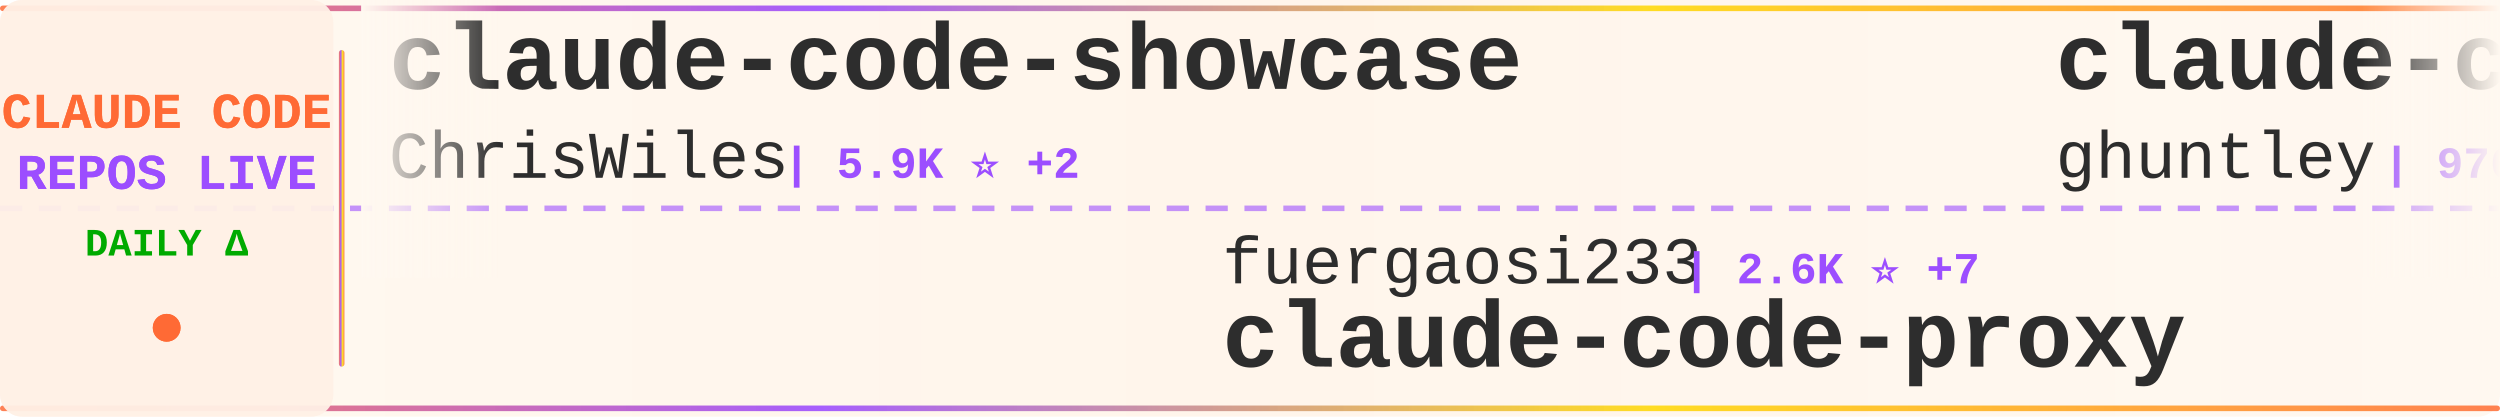
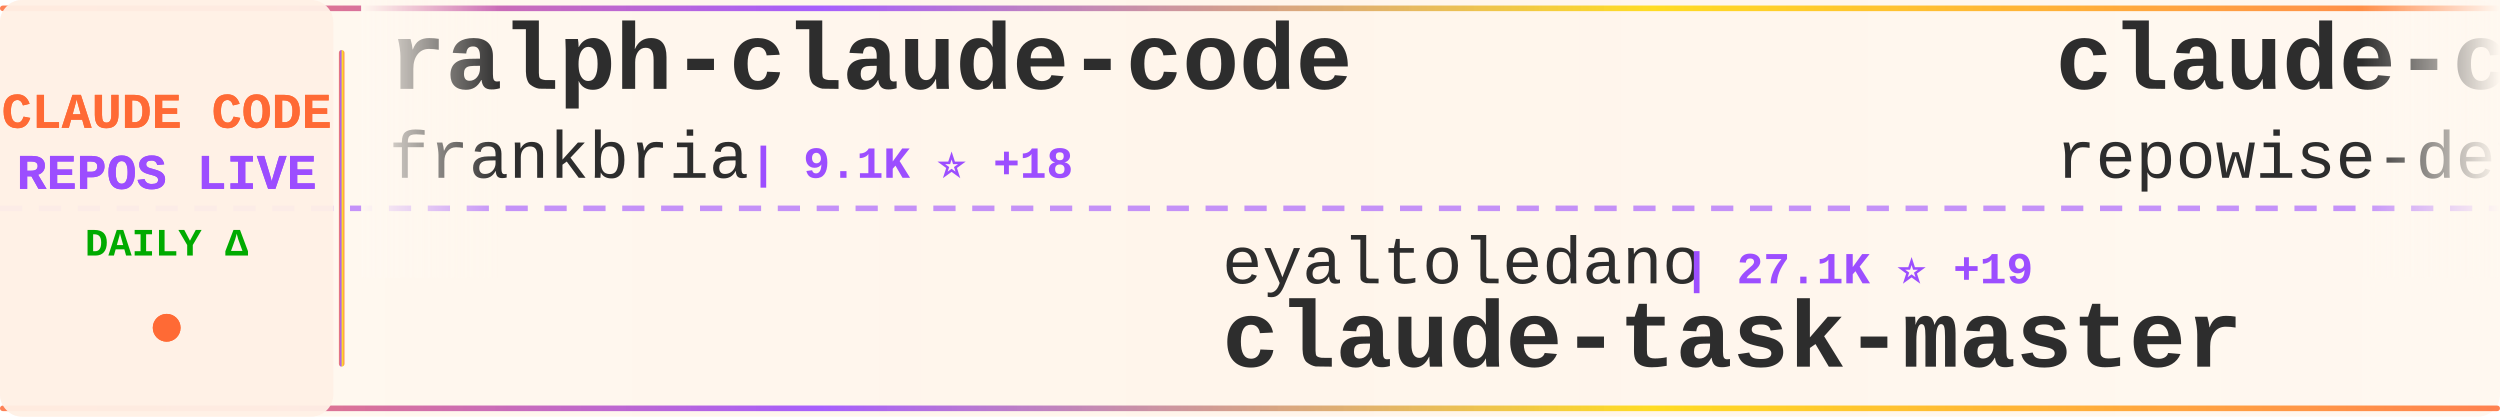
<svg xmlns="http://www.w3.org/2000/svg" width="900" height="150">
  <defs>
    <linearGradient id="tickerBg" x1="0%" y1="0%" x2="100%" y2="0%">
      <stop offset="0%" style="stop-color:#fff8f0;stop-opacity:0.98" />
      <stop offset="50%" style="stop-color:#fff5eb;stop-opacity:1" />
      <stop offset="100%" style="stop-color:#fff8f0;stop-opacity:0.98" />
    </linearGradient>
    <linearGradient id="borderGrad" x1="0%" y1="0%" x2="100%" y2="0%">
      <stop offset="0%" style="stop-color:#FF6B35;stop-opacity:0.85">
        <animate attributeName="stop-opacity" values="0.85;1;0.85" dur="2s" repeatCount="indefinite" />
      </stop>
      <stop offset="33%" style="stop-color:#9C4EFF;stop-opacity:0.9">
        <animate attributeName="stop-opacity" values="0.9;1;0.9" dur="2.2s" repeatCount="indefinite" />
      </stop>
      <stop offset="66%" style="stop-color:#FFD700;stop-opacity:0.85">
        <animate attributeName="stop-opacity" values="0.85;1;0.85" dur="1.8s" repeatCount="indefinite" />
      </stop>
      <stop offset="100%" style="stop-color:#FF6B35;stop-opacity:0.85">
        <animate attributeName="stop-opacity" values="0.85;1;0.85" dur="2s" repeatCount="indefinite" />
      </stop>
    </linearGradient>
    <filter id="textGlow">
      <feGaussianBlur stdDeviation="0.15" result="coloredBlur" />
      <feMerge>
        <feMergeNode in="coloredBlur" />
        <feMergeNode in="SourceGraphic" />
      </feMerge>
    </filter>
    <filter id="metricGlow">
      <feGaussianBlur stdDeviation="0.2" result="coloredBlur" />
      <feMerge>
        <feMergeNode in="coloredBlur" />
        <feMergeNode in="SourceGraphic" />
      </feMerge>
    </filter>
    <linearGradient id="leftFade" x1="0%" y1="0%" x2="100%" y2="0%">
      <stop offset="0%" style="stop-color:#fff8f0;stop-opacity:1" />
      <stop offset="100%" style="stop-color:#fff8f0;stop-opacity:0" />
    </linearGradient>
    <linearGradient id="rightFade" x1="0%" y1="0%" x2="100%" y2="0%">
      <stop offset="0%" style="stop-color:#fff8f0;stop-opacity:0" />
      <stop offset="100%" style="stop-color:#fff8f0;stop-opacity:1" />
    </linearGradient>
  </defs>
  <rect width="900" height="150" fill="url(#tickerBg)" rx="8" />
  <rect x="0" y="2" width="900" height="2" fill="url(#borderGrad)" rx="1" />
  <rect x="0" y="146" width="900" height="2" fill="url(#borderGrad)" rx="1" />
  <line x1="0" y1="75" x2="900" y2="75" stroke="#9C4EFF" stroke-width="2" stroke-dasharray="8 6" opacity="0.6" />
  <rect x="0" y="0" width="120" height="150" fill="#fff0e6" opacity="0.95" rx="8" />
  <text x="60" y="46" font-family="'Courier New', monospace" font-size="18" font-weight="bold" fill="#FF6B35" text-anchor="middle" filter="url(#textGlow)">
    CLAUDE CODE
  </text>
  <text x="60" y="68" font-family="'Courier New', monospace" font-size="18" font-weight="bold" fill="#9C4EFF" text-anchor="middle" filter="url(#textGlow)">
    REPOS LIVE
  </text>
  <text x="60" y="92" font-family="'Courier New', monospace" font-size="14" font-weight="bold" fill="#00aa00" text-anchor="middle">
    DAILY Δ
  </text>
  <circle cx="60" cy="118" r="5" fill="#FF6B35" filter="url(#metricGlow)">
    <animate attributeName="r" values="4;6;4" dur="1.5s" repeatCount="indefinite" />
    <animate attributeName="opacity" values="0.6;1;0.6" dur="1.5s" repeatCount="indefinite" />
  </circle>
  <rect x="122" y="18" width="2" height="114" fill="url(#borderGrad)" rx="1" />
  <clipPath id="tickerClip">
    <rect x="130" y="0" width="770" height="150" />
  </clipPath>
  <g clip-path="url(#tickerClip)">
    <g id="tickerItems">
      <animateTransform attributeName="transform" attributeType="XML" type="translate" from="0 0" to="-3000 0" dur="54s" repeatCount="indefinite" />
      <g transform="translate(0, 0)">
-         <text x="140" y="32" font-family="'Courier New', monospace" font-size="34" font-weight="bold" fill="#2d2d2d">claude-code-showcase</text>
-         <text x="140" y="64" font-family="'Courier New', monospace" font-size="24" font-weight="normal" fill="#2d2d2d" opacity="1.0">ChrisWiles</text>
-         <text x="282" y="64" font-family="'Courier New', monospace" font-size="16" font-weight="bold" fill="#9C4EFF"> | 5.9K ⭐ +2</text>
+         <text x="140" y="32" font-family="'Courier New', monospace" font-size="34" font-weight="bold" fill="#2d2d2d">ralph-claude-code</text>
+         <text x="140" y="64" font-family="'Courier New', monospace" font-size="24" font-weight="normal" fill="#2d2d2d" opacity="1.0">frankbria</text>
+         <text x="270" y="64" font-family="'Courier New', monospace" font-size="16" font-weight="bold" fill="#9C4EFF"> | 9.1K ⭐ +18</text>
      </g>
      <g transform="translate(300, 0)">
-         <text x="140" y="102" font-family="'Courier New', monospace" font-size="24" font-weight="normal" fill="#2d2d2d" opacity="1.0">fuergaosi233</text>
-         <text x="306" y="102" font-family="'Courier New', monospace" font-size="16" font-weight="bold" fill="#9C4EFF"> | 2.6K ⭐ +7</text>
-         <text x="140" y="132" font-family="'Courier New', monospace" font-size="34" font-weight="bold" fill="#2d2d2d">claude-code-proxy</text>
+         <text x="140" y="102" font-family="'Courier New', monospace" font-size="24" font-weight="normal" fill="#2d2d2d" opacity="1.0">eyaltoledano</text>
+         <text x="306" y="102" font-family="'Courier New', monospace" font-size="16" font-weight="bold" fill="#9C4EFF"> | 27.1K ⭐ +19</text>
+         <text x="140" y="132" font-family="'Courier New', monospace" font-size="34" font-weight="bold" fill="#2d2d2d">claude-task-master</text>
      </g>
      <g transform="translate(600, 0)">
-         <text x="140" y="32" font-family="'Courier New', monospace" font-size="34" font-weight="bold" fill="#2d2d2d">claude-code-source-code-...</text>
-         <text x="140" y="64" font-family="'Courier New', monospace" font-size="24" font-weight="normal" fill="#2d2d2d" opacity="1.0">ghuntley</text>
-         <text x="258" y="64" font-family="'Courier New', monospace" font-size="16" font-weight="bold" fill="#9C4EFF"> | 976 ⭐</text>
+         <text x="140" y="32" font-family="'Courier New', monospace" font-size="34" font-weight="bold" fill="#2d2d2d">claude-code-prompts</text>
+         <text x="140" y="64" font-family="'Courier New', monospace" font-size="24" font-weight="normal" fill="#2d2d2d" opacity="1.0">repowise-dev</text>
+         <text x="306" y="64" font-family="'Courier New', monospace" font-size="16" font-weight="bold" fill="#9C4EFF"> | 1.0K ⭐ +6</text>
      </g>
      <g transform="translate(900, 0)">
-         <text x="140" y="102" font-family="'Courier New', monospace" font-size="24" font-weight="normal" fill="#2d2d2d" opacity="1.0">davila7</text>
-         <text x="246" y="102" font-family="'Courier New', monospace" font-size="16" font-weight="bold" fill="#9C4EFF"> | 27.3K ⭐ +38</text>
-         <text x="140" y="132" font-family="'Courier New', monospace" font-size="34" font-weight="bold" fill="#2d2d2d">claude-code-templates</text>
+         <text x="140" y="102" font-family="'Courier New', monospace" font-size="24" font-weight="normal" fill="#2d2d2d" opacity="1.0">Donchitos</text>
+         <text x="270" y="102" font-family="'Courier New', monospace" font-size="16" font-weight="bold" fill="#9C4EFF"> | 18.7K ⭐ +91</text>
+         <text x="140" y="132" font-family="'Courier New', monospace" font-size="34" font-weight="bold" fill="#2d2d2d">Claude-Code-Game-Studios</text>
      </g>
      <g transform="translate(1200, 0)">
-         <text x="140" y="32" font-family="'Courier New', monospace" font-size="34" font-weight="bold" fill="#2d2d2d">claude-code-source</text>
-         <text x="140" y="64" font-family="'Courier New', monospace" font-size="24" font-weight="normal" fill="#2d2d2d" opacity="1.0">JrCx7scC</text>
-         <text x="258" y="64" font-family="'Courier New', monospace" font-size="16" font-weight="bold" fill="#9C4EFF"> | 367 ⭐</text>
+         <text x="140" y="32" font-family="'Courier New', monospace" font-size="34" font-weight="bold" fill="#2d2d2d">claude-skills</text>
+         <text x="140" y="64" font-family="'Courier New', monospace" font-size="24" font-weight="normal" fill="#2d2d2d" opacity="1.0">alirezarezvani</text>
+         <text x="330" y="64" font-family="'Courier New', monospace" font-size="16" font-weight="bold" fill="#9C4EFF"> | 14.7K ⭐ +125</text>
      </g>
      <g transform="translate(1500, 0)">
-         <text x="140" y="102" font-family="'Courier New', monospace" font-size="24" font-weight="normal" fill="#2d2d2d" opacity="1.0">carlvellotti</text>
-         <text x="306" y="102" font-family="'Courier New', monospace" font-size="16" font-weight="bold" fill="#9C4EFF"> | 2.0K ⭐ +3</text>
-         <text x="140" y="132" font-family="'Courier New', monospace" font-size="34" font-weight="bold" fill="#2d2d2d">claude-code-pm-course</text>
+         <text x="140" y="102" font-family="'Courier New', monospace" font-size="24" font-weight="normal" fill="#2d2d2d" opacity="1.0">rohitg00</text>
+         <text x="258" y="102" font-family="'Courier New', monospace" font-size="16" font-weight="bold" fill="#9C4EFF"> | 1.7K ⭐ +14</text>
+         <text x="140" y="132" font-family="'Courier New', monospace" font-size="34" font-weight="bold" fill="#2d2d2d">awesome-claude-code-tool...</text>
      </g>
      <g transform="translate(1800, 0)">
-         <text x="140" y="32" font-family="'Courier New', monospace" font-size="34" font-weight="bold" fill="#2d2d2d">cc-switch</text>
-         <text x="140" y="64" font-family="'Courier New', monospace" font-size="24" font-weight="normal" fill="#2d2d2d" opacity="1.0">farion1231</text>
-         <text x="282" y="64" font-family="'Courier New', monospace" font-size="16" font-weight="bold" fill="#9C4EFF"> | 70.3K ⭐ +1.1K</text>
+         <text x="140" y="32" font-family="'Courier New', monospace" font-size="34" font-weight="bold" fill="#2d2d2d">claude-code-telegram</text>
+         <text x="140" y="64" font-family="'Courier New', monospace" font-size="24" font-weight="normal" fill="#2d2d2d" opacity="1.0">RichardAtCT</text>
+         <text x="294" y="64" font-family="'Courier New', monospace" font-size="16" font-weight="bold" fill="#9C4EFF"> | 2.6K ⭐ +9</text>
      </g>
      <g transform="translate(2100, 0)">
-         <text x="140" y="102" font-family="'Courier New', monospace" font-size="24" font-weight="normal" fill="#2d2d2d" opacity="1.0">zstmfhy</text>
-         <text x="246" y="102" font-family="'Courier New', monospace" font-size="16" font-weight="bold" fill="#9C4EFF"> | 189 ⭐</text>
-         <text x="140" y="132" font-family="'Courier New', monospace" font-size="34" font-weight="bold" fill="#2d2d2d">Claude-code</text>
+         <text x="140" y="102" font-family="'Courier New', monospace" font-size="24" font-weight="normal" fill="#2d2d2d" opacity="1.0">musistudio</text>
+         <text x="282" y="102" font-family="'Courier New', monospace" font-size="16" font-weight="bold" fill="#9C4EFF"> | 34.0K ⭐ +59</text>
+         <text x="140" y="132" font-family="'Courier New', monospace" font-size="34" font-weight="bold" fill="#2d2d2d">claude-code-router</text>
      </g>
      <g transform="translate(2400, 0)">
        <text x="140" y="32" font-family="'Courier New', monospace" font-size="34" font-weight="bold" fill="#2d2d2d">everything-claude-code</text>
        <text x="140" y="64" font-family="'Courier New', monospace" font-size="24" font-weight="normal" fill="#2d2d2d" opacity="1.0">affaan-m</text>
-         <text x="258" y="64" font-family="'Courier New', monospace" font-size="16" font-weight="bold" fill="#9C4EFF"> | 181.7K ⭐ +904</text>
+         <text x="258" y="64" font-family="'Courier New', monospace" font-size="16" font-weight="bold" fill="#9C4EFF"> | 181.8K ⭐ +907</text>
      </g>
      <g transform="translate(2700, 0)">
-         <text x="140" y="102" font-family="'Courier New', monospace" font-size="24" font-weight="normal" fill="#2d2d2d" opacity="1.0">lorryjovens-hub</text>
-         <text x="342" y="102" font-family="'Courier New', monospace" font-size="16" font-weight="bold" fill="#9C4EFF"> | 1.6K ⭐ +8</text>
-         <text x="140" y="132" font-family="'Courier New', monospace" font-size="34" font-weight="bold" fill="#2d2d2d">claude-code-rust</text>
+         <text x="140" y="102" font-family="'Courier New', monospace" font-size="24" font-weight="normal" fill="#2d2d2d" opacity="1.0">lst97</text>
+         <text x="222" y="102" font-family="'Courier New', monospace" font-size="16" font-weight="bold" fill="#9C4EFF"> | 1.6K ⭐</text>
+         <text x="140" y="132" font-family="'Courier New', monospace" font-size="34" font-weight="bold" fill="#2d2d2d">claude-code-sub-agents</text>
      </g>
      <g transform="translate(3000, 0)">
-         <text x="140" y="32" font-family="'Courier New', monospace" font-size="34" font-weight="bold" fill="#2d2d2d">claude-code-showcase</text>
-         <text x="140" y="64" font-family="'Courier New', monospace" font-size="24" font-weight="normal" fill="#2d2d2d" opacity="1.0">ChrisWiles</text>
-         <text x="282" y="64" font-family="'Courier New', monospace" font-size="16" font-weight="bold" fill="#9C4EFF"> | 5.9K ⭐ +2</text>
+         <text x="140" y="32" font-family="'Courier New', monospace" font-size="34" font-weight="bold" fill="#2d2d2d">ralph-claude-code</text>
+         <text x="140" y="64" font-family="'Courier New', monospace" font-size="24" font-weight="normal" fill="#2d2d2d" opacity="1.0">frankbria</text>
+         <text x="270" y="64" font-family="'Courier New', monospace" font-size="16" font-weight="bold" fill="#9C4EFF"> | 9.1K ⭐ +18</text>
      </g>
      <g transform="translate(3300, 0)">
-         <text x="140" y="102" font-family="'Courier New', monospace" font-size="24" font-weight="normal" fill="#2d2d2d" opacity="1.0">fuergaosi233</text>
-         <text x="306" y="102" font-family="'Courier New', monospace" font-size="16" font-weight="bold" fill="#9C4EFF"> | 2.6K ⭐ +7</text>
-         <text x="140" y="132" font-family="'Courier New', monospace" font-size="34" font-weight="bold" fill="#2d2d2d">claude-code-proxy</text>
+         <text x="140" y="102" font-family="'Courier New', monospace" font-size="24" font-weight="normal" fill="#2d2d2d" opacity="1.0">eyaltoledano</text>
+         <text x="306" y="102" font-family="'Courier New', monospace" font-size="16" font-weight="bold" fill="#9C4EFF"> | 27.1K ⭐ +19</text>
+         <text x="140" y="132" font-family="'Courier New', monospace" font-size="34" font-weight="bold" fill="#2d2d2d">claude-task-master</text>
      </g>
      <g transform="translate(3600, 0)">
-         <text x="140" y="32" font-family="'Courier New', monospace" font-size="34" font-weight="bold" fill="#2d2d2d">claude-code-source-code-...</text>
-         <text x="140" y="64" font-family="'Courier New', monospace" font-size="24" font-weight="normal" fill="#2d2d2d" opacity="1.0">ghuntley</text>
-         <text x="258" y="64" font-family="'Courier New', monospace" font-size="16" font-weight="bold" fill="#9C4EFF"> | 976 ⭐</text>
+         <text x="140" y="32" font-family="'Courier New', monospace" font-size="34" font-weight="bold" fill="#2d2d2d">claude-code-prompts</text>
+         <text x="140" y="64" font-family="'Courier New', monospace" font-size="24" font-weight="normal" fill="#2d2d2d" opacity="1.0">repowise-dev</text>
+         <text x="306" y="64" font-family="'Courier New', monospace" font-size="16" font-weight="bold" fill="#9C4EFF"> | 1.0K ⭐ +6</text>
      </g>
      <g transform="translate(3900, 0)">
-         <text x="140" y="102" font-family="'Courier New', monospace" font-size="24" font-weight="normal" fill="#2d2d2d" opacity="1.0">davila7</text>
-         <text x="246" y="102" font-family="'Courier New', monospace" font-size="16" font-weight="bold" fill="#9C4EFF"> | 27.3K ⭐ +38</text>
-         <text x="140" y="132" font-family="'Courier New', monospace" font-size="34" font-weight="bold" fill="#2d2d2d">claude-code-templates</text>
+         <text x="140" y="102" font-family="'Courier New', monospace" font-size="24" font-weight="normal" fill="#2d2d2d" opacity="1.0">Donchitos</text>
+         <text x="270" y="102" font-family="'Courier New', monospace" font-size="16" font-weight="bold" fill="#9C4EFF"> | 18.7K ⭐ +91</text>
+         <text x="140" y="132" font-family="'Courier New', monospace" font-size="34" font-weight="bold" fill="#2d2d2d">Claude-Code-Game-Studios</text>
      </g>
    </g>
  </g>
  <rect x="130" y="0" width="50" height="100" fill="url(#leftFade)" />
  <rect x="850" y="0" width="50" height="100" fill="url(#rightFade)" />
</svg>
